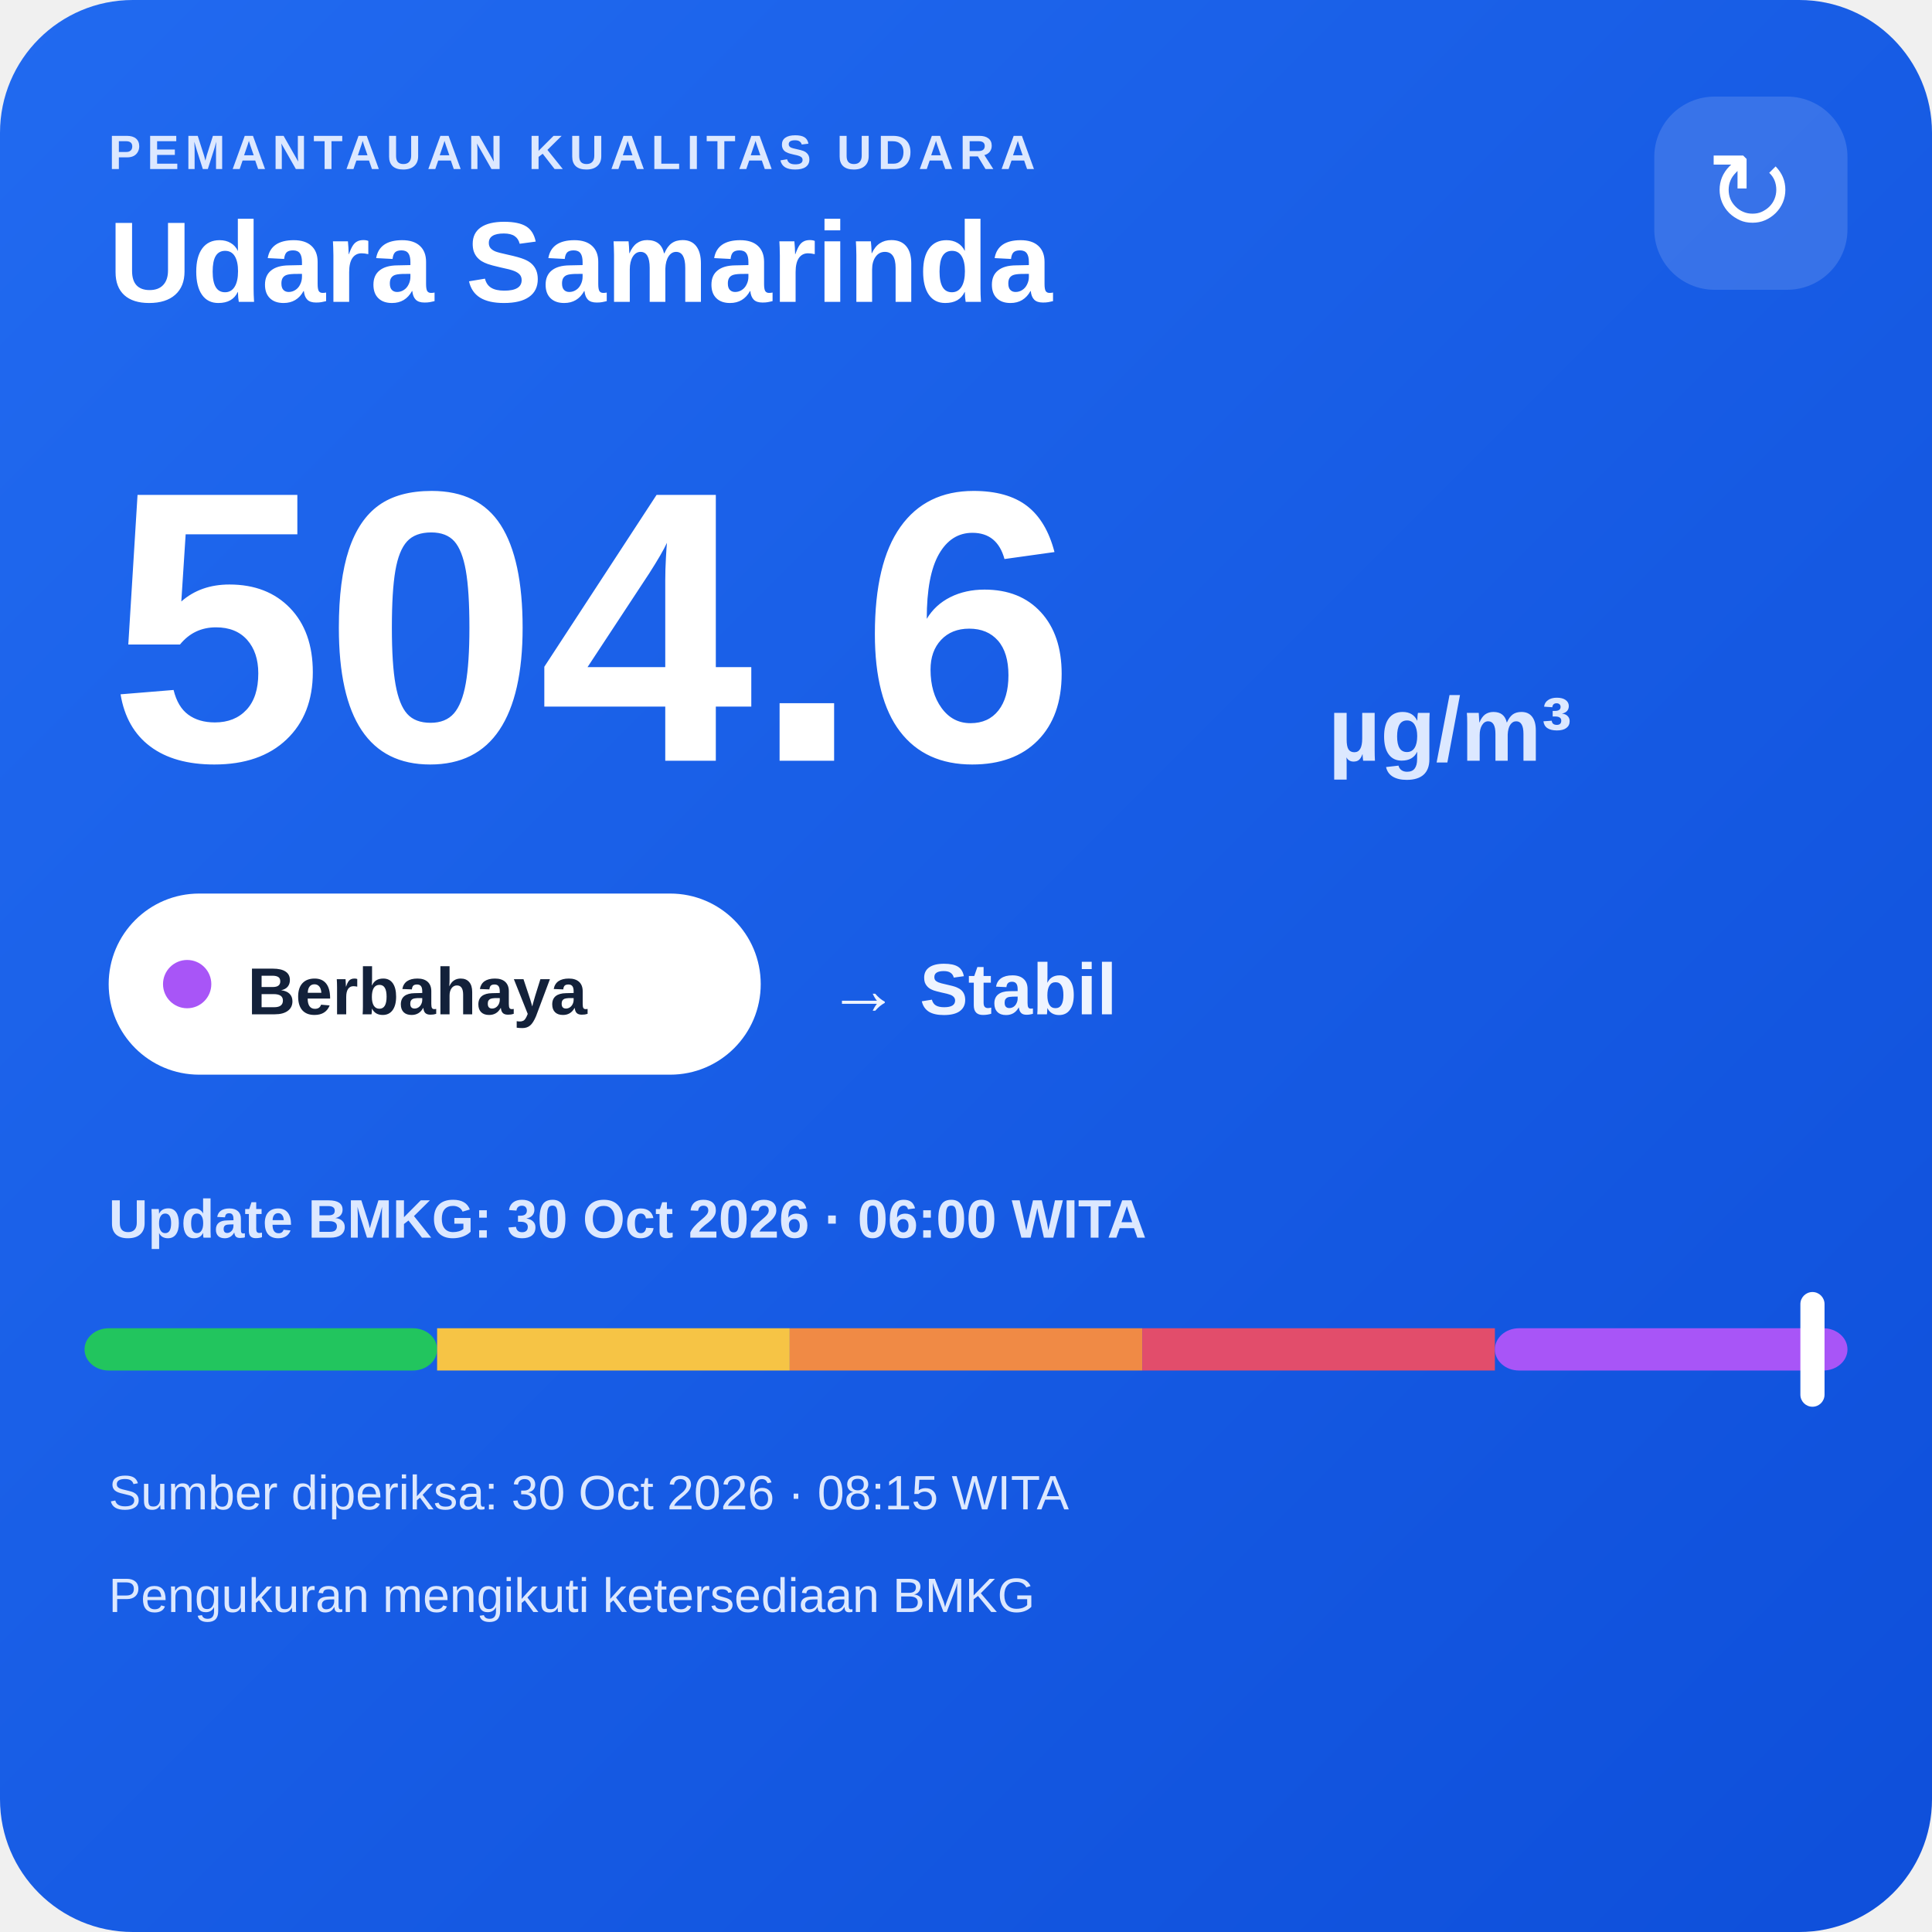
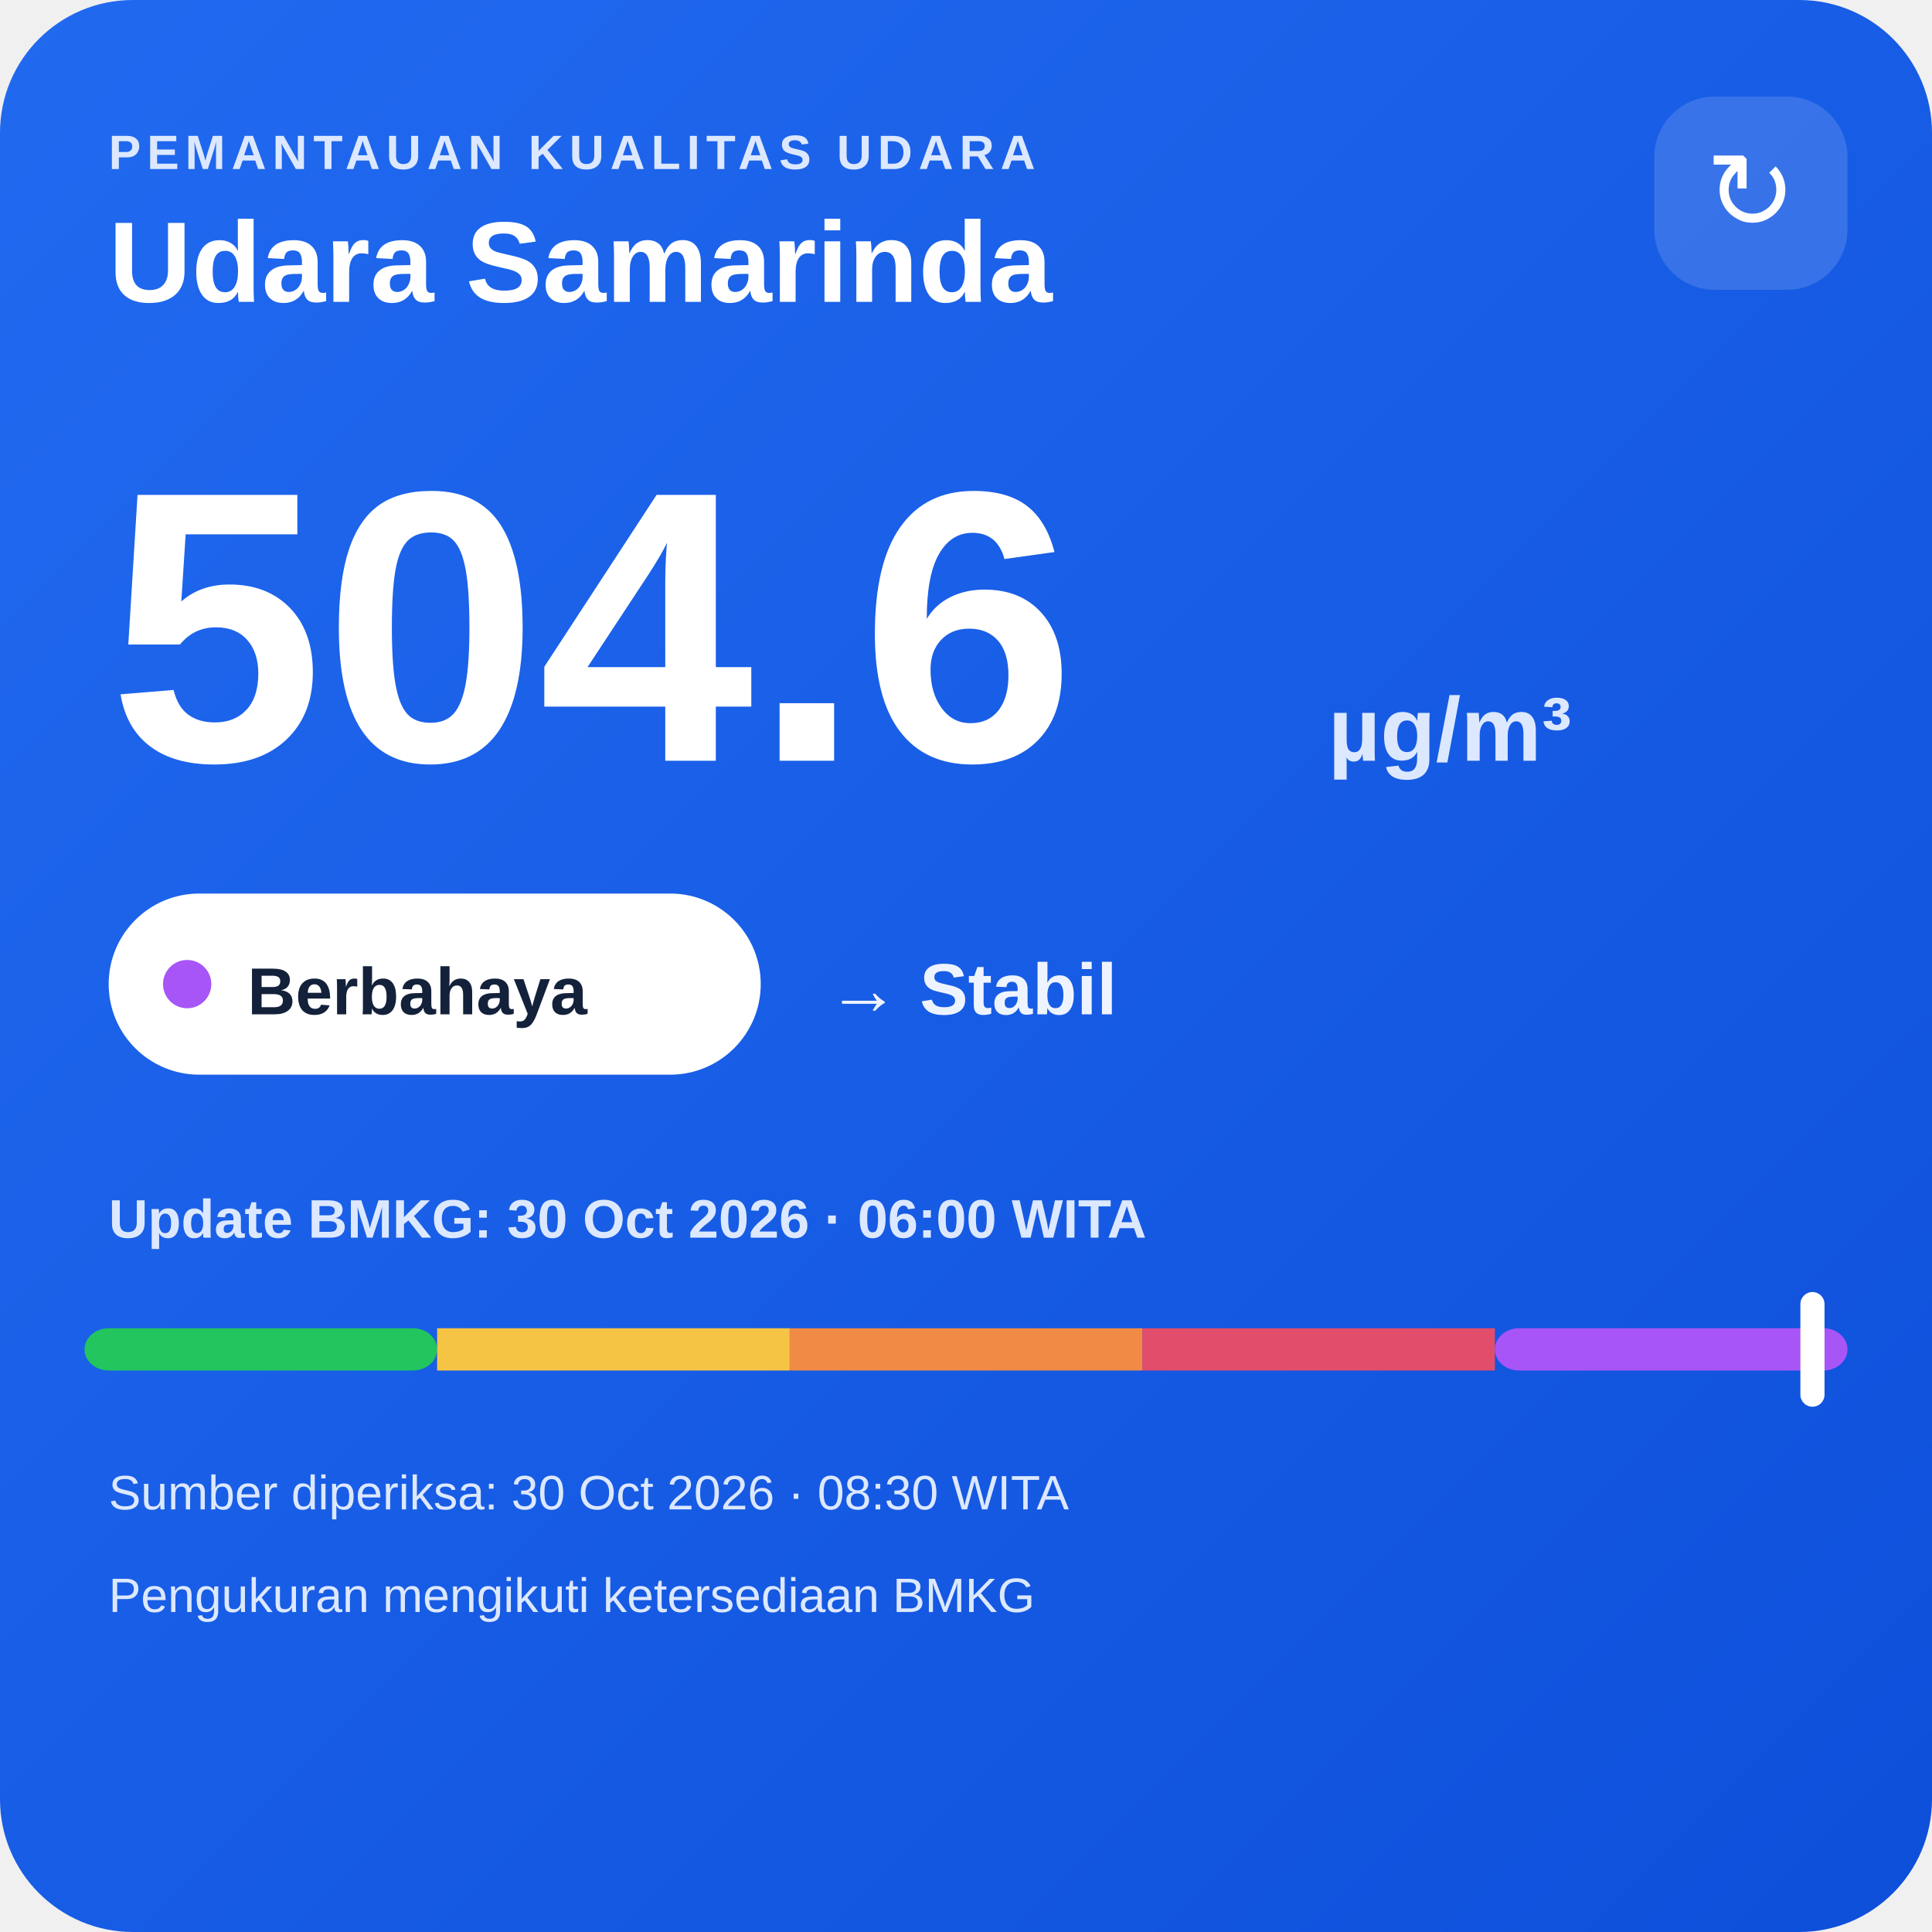
<svg xmlns="http://www.w3.org/2000/svg" width="320" height="320" viewBox="0 0 320 320">
  <defs>
    <linearGradient id="bg" x1="0" y1="0" x2="1" y2="1">
      <stop offset="0" stop-color="#216af0" />
      <stop offset="1" stop-color="#0e4fda" />
    </linearGradient>
  </defs>
  <rect width="320" height="320" rx="22" fill="url(#bg)" />
  <text x="18" y="28" fill="#dce8ff" font-family="Arial,sans-serif" font-size="8" font-weight="700" letter-spacing="1">PEMANTAUAN KUALITAS UDARA</text>
  <text x="18" y="50" fill="#ffffff" font-family="Arial,sans-serif" font-size="19" font-weight="700">Udara Samarinda</text>
  <rect x="274" y="16" width="32" height="32" rx="10" fill="#ffffff" fill-opacity=".14" />
  <text x="290" y="38" text-anchor="middle" fill="#ffffff" font-family="Arial,sans-serif" font-size="18">↻</text>
  <text x="18" y="126" fill="#ffffff" font-family="Arial,sans-serif" font-size="64" font-weight="800">504.6</text>
  <text x="220" y="126" fill="#dce8ff" font-family="Arial,sans-serif" font-size="15" font-weight="700">µg/m³</text>
  <rect x="18" y="148" width="108" height="30" rx="15" fill="#ffffff" />
  <circle cx="31" cy="163" r="4" fill="#a855f7" />
  <text x="41" y="168" fill="#13213a" font-family="Arial,sans-serif" font-size="11" font-weight="700">Berbahaya</text>
  <text x="137" y="168" fill="#eef4ff" font-family="Arial,sans-serif" font-size="12" font-weight="700">→ Stabil</text>
  <text x="18" y="205" fill="#dce8ff" font-family="Arial,sans-serif" font-size="9" font-weight="700">Update BMKG: 30 Oct 2026 · 06:00 WITA</text>
  <rect x="14" y="220" width="58.4" height="7" rx="4" fill="#22c55e" />
  <rect x="72.4" y="220" width="58.4" height="7" fill="#f6c445" />
  <rect x="130.8" y="220" width="58.4" height="7" fill="#f08a45" />
  <rect x="189.2" y="220" width="58.4" height="7" fill="#e24d6b" />
  <rect x="247.6" y="220" width="58.4" height="7" rx="4" fill="#a855f7" />
  <rect x="298.2" y="214" width="4" height="19" rx="2" fill="#ffffff" />
-   <text x="18" y="250" fill="#dce8ff" font-family="Arial,sans-serif" font-size="8">Sumber diperiksa: 30 Oct 2026 · 08:15 WITA</text>
+   <text x="18" y="250" fill="#dce8ff" font-family="Arial,sans-serif" font-size="8">Sumber diperiksa: 30 Oct 2026 · 08:30 WITA</text>
  <text x="18" y="267" fill="#dce8ff" font-family="Arial,sans-serif" font-size="8">Pengukuran mengikuti ketersediaan BMKG</text>
</svg>
